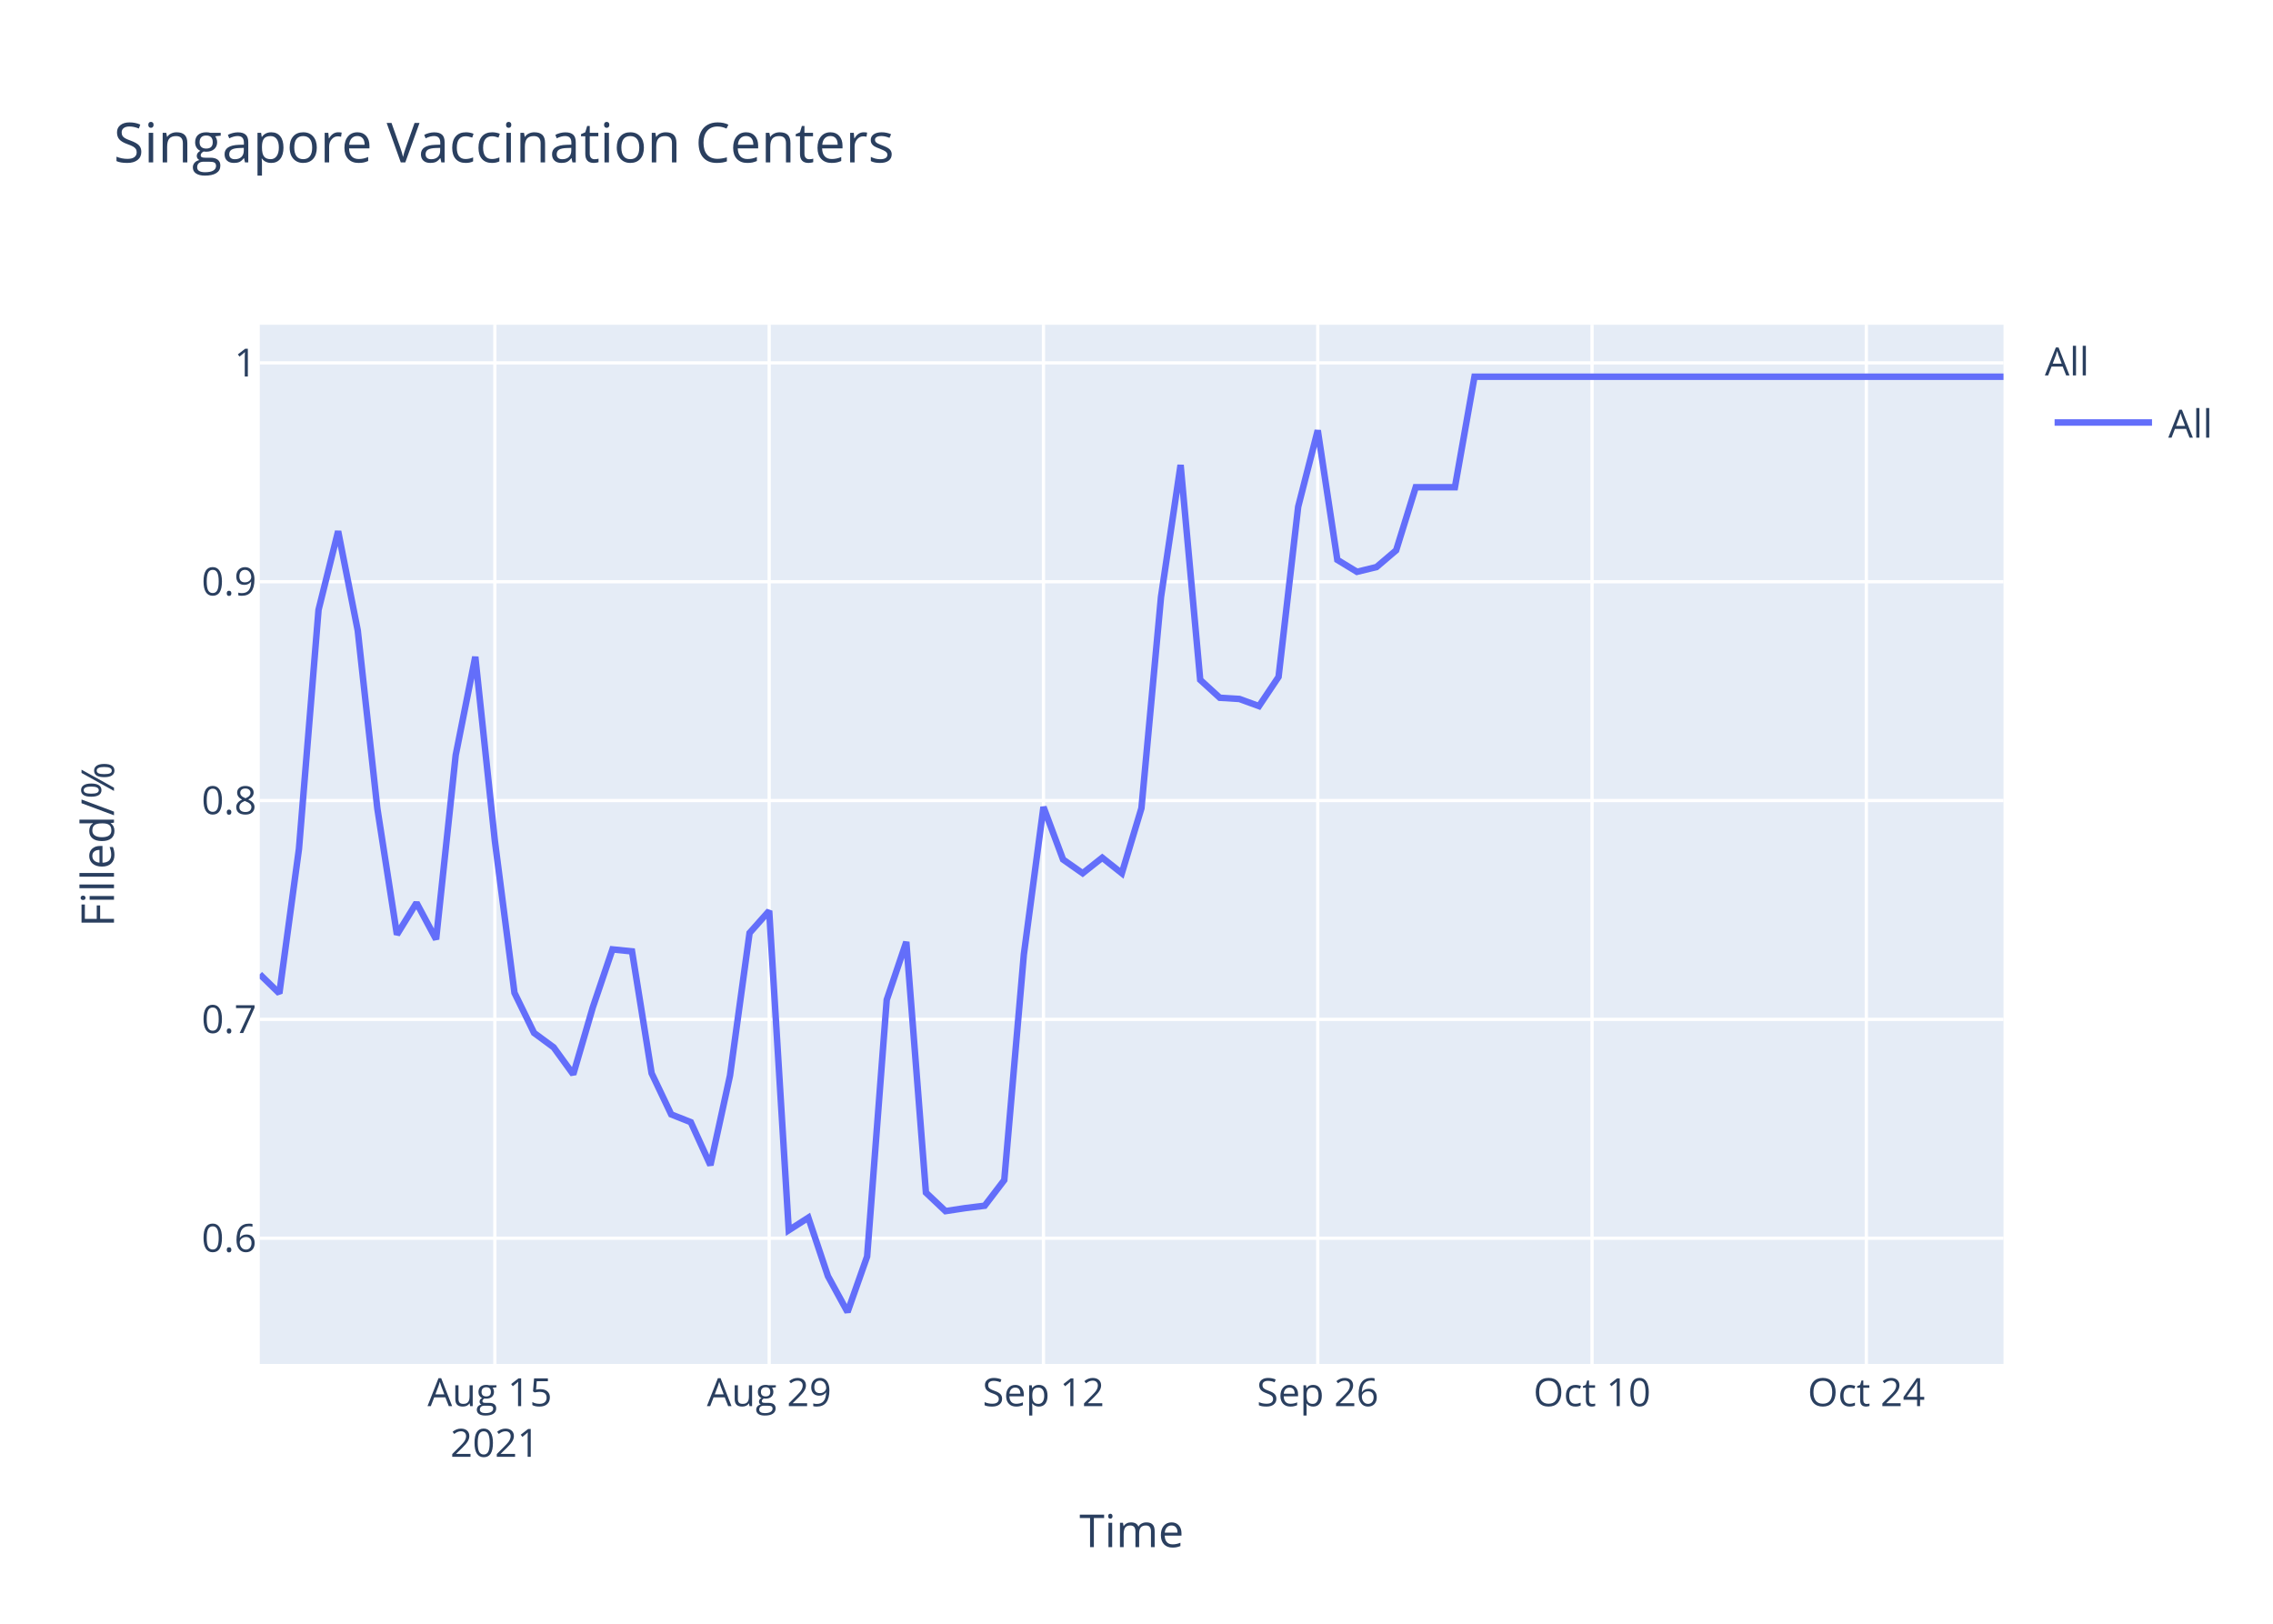
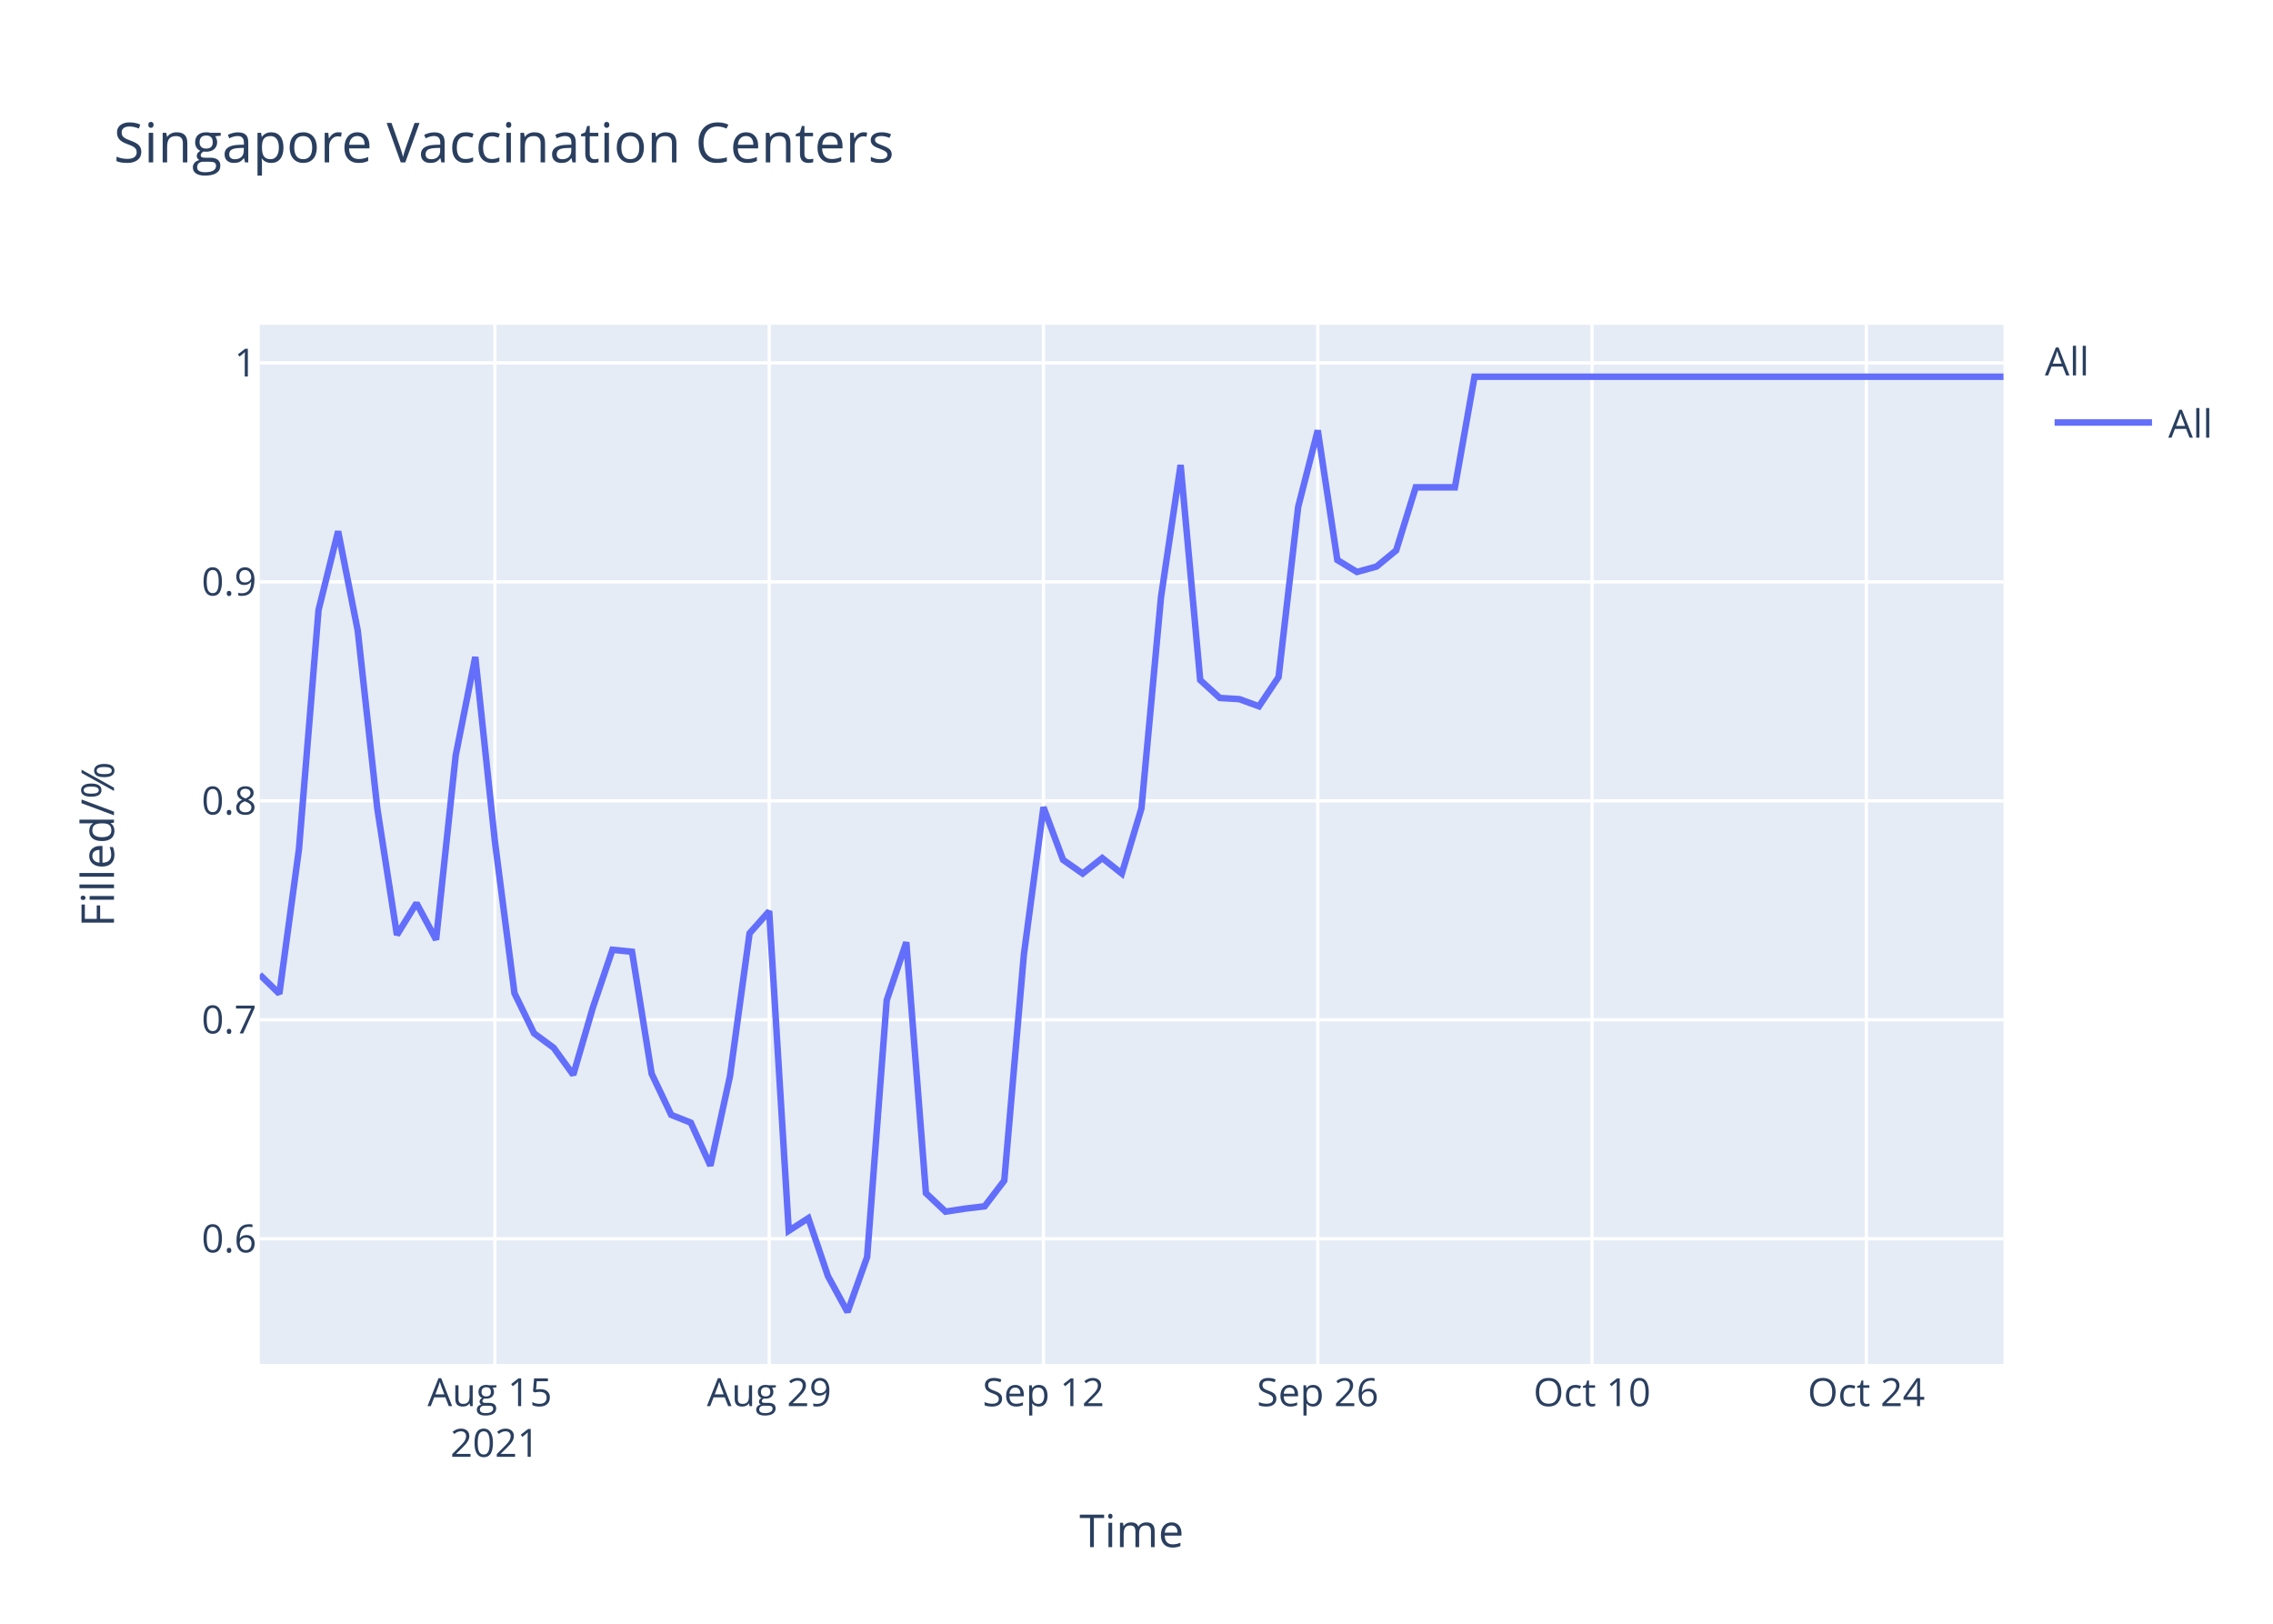
<svg xmlns="http://www.w3.org/2000/svg" class="main-svg" width="700" height="500" style="" viewBox="0 0 700 500">
  <rect x="0" y="0" width="700" height="500" style="fill: rgb(255, 255, 255); fill-opacity: 1;" />
-   <defs id="defs-aeba65">
+   <defs id="defs-882749">
    <g class="clips">
-       <clipPath id="clipaeba65xyplot" class="plotclip">
+       <clipPath id="clip882749xyplot" class="plotclip">
        <rect width="537" height="320" />
      </clipPath>
-       <clipPath class="axesclip" id="clipaeba65x">
+       <clipPath class="axesclip" id="clip882749x">
        <rect x="80" y="0" width="537" height="500" />
      </clipPath>
-       <clipPath class="axesclip" id="clipaeba65y">
+       <clipPath class="axesclip" id="clip882749y">
        <rect x="0" y="100" width="700" height="320" />
      </clipPath>
-       <clipPath class="axesclip" id="clipaeba65xy">
+       <clipPath class="axesclip" id="clip882749xy">
        <rect x="80" y="100" width="537" height="320" />
      </clipPath>
    </g>
    <g class="gradients" />
  </defs>
  <g class="bglayer">
    <rect class="bg" x="80" y="100" width="537" height="320" style="fill: rgb(229, 236, 246); fill-opacity: 1; stroke-width: 0;" />
  </g>
  <g class="layer-below">
    <g class="imagelayer" />
    <g class="shapelayer" />
  </g>
  <g class="cartesianlayer">
    <g class="subplot xy">
      <g class="layer-subplot">
        <g class="shapelayer" />
        <g class="imagelayer" />
      </g>
      <g class="gridlayer">
        <g class="x">
          <path class="xgrid crisp" transform="translate(152.4,0)" d="M0,100v320" style="stroke: rgb(255, 255, 255); stroke-opacity: 1; stroke-width: 1px;" />
          <path class="xgrid crisp" transform="translate(236.88,0)" d="M0,100v320" style="stroke: rgb(255, 255, 255); stroke-opacity: 1; stroke-width: 1px;" />
          <path class="xgrid crisp" transform="translate(321.35,0)" d="M0,100v320" style="stroke: rgb(255, 255, 255); stroke-opacity: 1; stroke-width: 1px;" />
          <path class="xgrid crisp" transform="translate(405.82,0)" d="M0,100v320" style="stroke: rgb(255, 255, 255); stroke-opacity: 1; stroke-width: 1px;" />
          <path class="xgrid crisp" transform="translate(490.29,0)" d="M0,100v320" style="stroke: rgb(255, 255, 255); stroke-opacity: 1; stroke-width: 1px;" />
          <path class="xgrid crisp" transform="translate(574.76,0)" d="M0,100v320" style="stroke: rgb(255, 255, 255); stroke-opacity: 1; stroke-width: 1px;" />
        </g>
        <g class="y">
-           <path class="ygrid crisp" transform="translate(0,381.28)" d="M80,0h537" style="stroke: rgb(255, 255, 255); stroke-opacity: 1; stroke-width: 1px;" />
-           <path class="ygrid crisp" transform="translate(0,313.9)" d="M80,0h537" style="stroke: rgb(255, 255, 255); stroke-opacity: 1; stroke-width: 1px;" />
-           <path class="ygrid crisp" transform="translate(0,246.51)" d="M80,0h537" style="stroke: rgb(255, 255, 255); stroke-opacity: 1; stroke-width: 1px;" />
-           <path class="ygrid crisp" transform="translate(0,179.13)" d="M80,0h537" style="stroke: rgb(255, 255, 255); stroke-opacity: 1; stroke-width: 1px;" />
+           <path class="ygrid crisp" transform="translate(0,381.45)" d="M80,0h537" style="stroke: rgb(255, 255, 255); stroke-opacity: 1; stroke-width: 1px;" />
+           <path class="ygrid crisp" transform="translate(0,314.02)" d="M80,0h537" style="stroke: rgb(255, 255, 255); stroke-opacity: 1; stroke-width: 1px;" />
+           <path class="ygrid crisp" transform="translate(0,246.6)" d="M80,0h537" style="stroke: rgb(255, 255, 255); stroke-opacity: 1; stroke-width: 1px;" />
+           <path class="ygrid crisp" transform="translate(0,179.17)" d="M80,0h537" style="stroke: rgb(255, 255, 255); stroke-opacity: 1; stroke-width: 1px;" />
          <path class="ygrid crisp" transform="translate(0,111.74)" d="M80,0h537" style="stroke: rgb(255, 255, 255); stroke-opacity: 1; stroke-width: 1px;" />
        </g>
      </g>
      <g class="zerolinelayer" />
      <path class="xlines-below" />
      <path class="ylines-below" />
      <g class="overlines-below" />
      <g class="xaxislayer-below" />
      <g class="yaxislayer-below" />
      <g class="overaxes-below" />
-       <g class="plot" transform="translate(80,100)" clip-path="url('#clipaeba65xyplot')">
+       <g class="plot" transform="translate(80,100)" clip-path="url('#clip882749xyplot')">
        <g class="scatterlayer mlayer">
-           <g class="trace scatter trace291809" style="stroke-miterlimit: 2; opacity: 1;">
+           <g class="trace scatter tracec03cba" style="stroke-miterlimit: 2; opacity: 1;">
            <g class="fills" />
            <g class="errorbars" />
            <g class="lines">
-               <path class="js-line" d="M0,200.01L6.03,205.88L12.07,161.38L18.1,87.78L24.13,63.58L30.17,94.14L36.2,148.91L42.24,187.78L48.27,178L54.3,189.25L60.34,132.53L66.37,102.25L72.4,158.95L78.44,205.72L84.47,218.07L90.51,222.52L96.54,230.82L102.57,210.17L108.61,192.35L114.64,192.96L120.67,230.48L126.71,243.16L132.74,245.55L138.78,258.78L144.81,231.21L150.84,187.28L156.88,180.48L162.91,278.82L168.94,274.96L174.98,292.97L181.01,304L187.04,286.91L193.08,207.87L199.11,190.04L205.15,267.24L211.18,272.94L217.21,272.02L223.25,271.28L229.28,263.38L235.31,193.9L241.35,148.5L247.38,164.67L253.42,168.9L259.45,164.12L265.48,168.9L271.52,148.87L277.55,83.8L283.58,43.18L289.62,109.35L295.65,114.86L301.69,115.23L307.72,117.43L313.75,108.43L319.79,56.04L325.82,32.52L331.85,72.4L337.89,76.08L343.92,74.61L349.96,69.46L355.99,50.04L362.02,50.04L368.06,50.04L374.09,16L537,16" style="vector-effect: non-scaling-stroke; fill: none; stroke: rgb(99, 110, 250); stroke-opacity: 1; stroke-width: 2px; opacity: 1;" />
+               <path class="js-line" d="M0,200.13L6.03,206L12.07,161.47L18.1,87.83L24.13,63.61L30.17,94.19L36.2,148.99L42.24,187.89L48.27,178.11L54.3,189.36L60.34,132.6L66.37,102.31L72.4,159.04L78.44,205.84L84.47,218.2L90.51,222.65L96.54,230.96L102.57,210.3L108.61,192.47L114.64,193.07L120.67,230.61L126.71,243.3L132.74,245.7L138.78,258.94L144.81,231.35L150.84,187.39L156.88,180.59L162.91,278.99L168.94,275.12L174.98,292.96L181.01,304L187.04,287.08L193.08,207.99L199.11,190.15L205.15,267.4L211.18,273.1L217.21,272.18L223.25,271.45L229.28,263.54L235.31,194.01L241.35,148.58L247.38,164.77L253.42,169L259.45,164.22L265.48,169L271.52,148.95L277.55,83.84L283.58,43.19L289.62,109.41L295.65,114.92L301.69,115.29L307.72,117.5L313.75,108.49L319.79,56.07L325.82,32.53L331.85,72.44L337.89,76.12L343.92,74.46L349.96,69.49L355.99,50.06L362.02,50.06L368.06,50.06L374.09,16L537,16" style="vector-effect: non-scaling-stroke; fill: none; stroke: rgb(99, 110, 250); stroke-opacity: 1; stroke-width: 2px; opacity: 1;" />
            </g>
            <g class="points" />
            <g class="text" />
          </g>
        </g>
      </g>
      <g class="overplot" />
      <path class="xlines-above crisp" d="M0,0" style="fill: none;" />
      <path class="ylines-above crisp" d="M0,0" style="fill: none;" />
      <g class="overlines-above" />
      <g class="xaxislayer-above">
        <g class="xtick">
          <text text-anchor="middle" x="0" y="433" transform="translate(152.4,0)" style="font-family: 'Open Sans', verdana, arial, sans-serif; font-size: 12px; fill: rgb(42, 63, 95); fill-opacity: 1; white-space: pre;">
            <tspan class="line" dy="0em" x="0" y="433">Aug 15</tspan>
            <tspan class="line" dy="1.3em" x="0" y="433">2021</tspan>
          </text>
        </g>
        <g class="xtick">
          <text text-anchor="middle" x="0" y="433" transform="translate(236.88,0)" style="font-family: 'Open Sans', verdana, arial, sans-serif; font-size: 12px; fill: rgb(42, 63, 95); fill-opacity: 1; white-space: pre;">Aug 29</text>
        </g>
        <g class="xtick">
          <text text-anchor="middle" x="0" y="433" transform="translate(321.35,0)" style="font-family: 'Open Sans', verdana, arial, sans-serif; font-size: 12px; fill: rgb(42, 63, 95); fill-opacity: 1; white-space: pre;">Sep 12</text>
        </g>
        <g class="xtick">
          <text text-anchor="middle" x="0" y="433" transform="translate(405.82,0)" style="font-family: 'Open Sans', verdana, arial, sans-serif; font-size: 12px; fill: rgb(42, 63, 95); fill-opacity: 1; white-space: pre;">Sep 26</text>
        </g>
        <g class="xtick">
          <text text-anchor="middle" x="0" y="433" transform="translate(490.29,0)" style="font-family: 'Open Sans', verdana, arial, sans-serif; font-size: 12px; fill: rgb(42, 63, 95); fill-opacity: 1; white-space: pre;">Oct 10</text>
        </g>
        <g class="xtick">
          <text text-anchor="middle" x="0" y="433" transform="translate(574.76,0)" style="font-family: 'Open Sans', verdana, arial, sans-serif; font-size: 12px; fill: rgb(42, 63, 95); fill-opacity: 1; white-space: pre;">Oct 24</text>
        </g>
      </g>
      <g class="yaxislayer-above">
        <g class="ytick">
-           <text text-anchor="end" x="79" y="4.2" transform="translate(0,381.28)" style="font-family: 'Open Sans', verdana, arial, sans-serif; font-size: 12px; fill: rgb(42, 63, 95); fill-opacity: 1; white-space: pre;">0.6</text>
+           <text text-anchor="end" x="79" y="4.2" transform="translate(0,381.45)" style="font-family: 'Open Sans', verdana, arial, sans-serif; font-size: 12px; fill: rgb(42, 63, 95); fill-opacity: 1; white-space: pre;">0.6</text>
        </g>
        <g class="ytick">
-           <text text-anchor="end" x="79" y="4.2" transform="translate(0,313.9)" style="font-family: 'Open Sans', verdana, arial, sans-serif; font-size: 12px; fill: rgb(42, 63, 95); fill-opacity: 1; white-space: pre;">0.7</text>
+           <text text-anchor="end" x="79" y="4.2" transform="translate(0,314.02)" style="font-family: 'Open Sans', verdana, arial, sans-serif; font-size: 12px; fill: rgb(42, 63, 95); fill-opacity: 1; white-space: pre;">0.7</text>
        </g>
        <g class="ytick">
-           <text text-anchor="end" x="79" y="4.2" transform="translate(0,246.51)" style="font-family: 'Open Sans', verdana, arial, sans-serif; font-size: 12px; fill: rgb(42, 63, 95); fill-opacity: 1; white-space: pre;">0.8</text>
+           <text text-anchor="end" x="79" y="4.2" transform="translate(0,246.6)" style="font-family: 'Open Sans', verdana, arial, sans-serif; font-size: 12px; fill: rgb(42, 63, 95); fill-opacity: 1; white-space: pre;">0.8</text>
        </g>
        <g class="ytick">
-           <text text-anchor="end" x="79" y="4.2" transform="translate(0,179.13)" style="font-family: 'Open Sans', verdana, arial, sans-serif; font-size: 12px; fill: rgb(42, 63, 95); fill-opacity: 1; white-space: pre;">0.9</text>
+           <text text-anchor="end" x="79" y="4.2" transform="translate(0,179.17)" style="font-family: 'Open Sans', verdana, arial, sans-serif; font-size: 12px; fill: rgb(42, 63, 95); fill-opacity: 1; white-space: pre;">0.9</text>
        </g>
        <g class="ytick">
          <text text-anchor="end" x="79" y="4.2" transform="translate(0,111.74)" style="font-family: 'Open Sans', verdana, arial, sans-serif; font-size: 12px; fill: rgb(42, 63, 95); fill-opacity: 1; white-space: pre;">1</text>
        </g>
      </g>
      <g class="overaxes-above" />
    </g>
  </g>
  <g class="polarlayer" />
  <g class="ternarylayer" />
  <g class="geolayer" />
  <g class="funnelarealayer" />
  <g class="pielayer" />
  <g class="treemaplayer" />
  <g class="sunburstlayer" />
  <g class="glimages" />
-   <defs id="topdefs-aeba65">
+   <defs id="topdefs-882749">
    <g class="clips" />
-     <clipPath id="legendaeba65">
+     <clipPath id="legend882749">
      <rect width="60" height="45" x="0" y="0" />
    </clipPath>
  </defs>
  <g class="layer-above">
    <g class="imagelayer" />
    <g class="shapelayer" />
  </g>
  <g class="infolayer">
    <g class="legend" pointer-events="all" transform="translate(627.74,100)">
      <rect class="bg" shape-rendering="crispEdges" width="60" height="45" x="0" y="0" style="stroke: rgb(68, 68, 68); stroke-opacity: 1; fill: rgb(255, 255, 255); fill-opacity: 1; stroke-width: 0px;" />
-       <g class="scrollbox" transform="" clip-path="url('#legendaeba65')">
+       <g class="scrollbox" transform="" clip-path="url('#legend882749')">
        <text class="legendtitletext" text-anchor="start" x="2" y="15.6" style="font-family: 'Open Sans', verdana, arial, sans-serif; font-size: 12px; fill: rgb(42, 63, 95); fill-opacity: 1; white-space: pre;">All</text>
        <g class="groups" transform="">
          <g class="traces" transform="translate(0,30.1)" style="opacity: 1;">
            <text class="legendtext" text-anchor="start" x="40" y="4.68" style="font-family: 'Open Sans', verdana, arial, sans-serif; font-size: 12px; fill: rgb(42, 63, 95); fill-opacity: 1; white-space: pre;">All</text>
            <g class="layers" style="opacity: 1;">
              <g class="legendfill" />
              <g class="legendlines">
                <path class="js-line" d="M5,0h30" style="fill: none; stroke: rgb(99, 110, 250); stroke-opacity: 1; stroke-width: 2px;" />
              </g>
              <g class="legendsymbols">
                <g class="legendpoints" />
              </g>
            </g>
            <rect class="legendtoggle" x="0" y="-9.5" width="54.891" height="19" style="fill: rgb(0, 0, 0); fill-opacity: 0;" />
          </g>
        </g>
      </g>
      <rect class="scrollbar" rx="20" ry="3" width="0" height="0" x="0" y="0" style="fill: rgb(128, 139, 164); fill-opacity: 1;" />
    </g>
    <g class="g-gtitle">
      <text class="gtitle" x="35" y="50" text-anchor="start" dy="0em" style="font-family: 'Open Sans', verdana, arial, sans-serif; font-size: 17px; fill: rgb(42, 63, 95); opacity: 1; font-weight: normal; white-space: pre;">Singapore Vaccination Centers</text>
    </g>
    <g class="g-xtitle">
      <text class="xtitle" x="348.5" y="476.409" text-anchor="middle" style="font-family: 'Open Sans', verdana, arial, sans-serif; font-size: 14px; fill: rgb(42, 63, 95); opacity: 1; font-weight: normal; white-space: pre;">Time</text>
    </g>
    <g class="g-ytitle">
      <text class="ytitle" transform="rotate(-90,35.10625,260)" x="35.106" y="260" text-anchor="middle" style="font-family: 'Open Sans', verdana, arial, sans-serif; font-size: 14px; fill: rgb(42, 63, 95); opacity: 1; font-weight: normal; white-space: pre;">Filled/%</text>
    </g>
  </g>
</svg>
